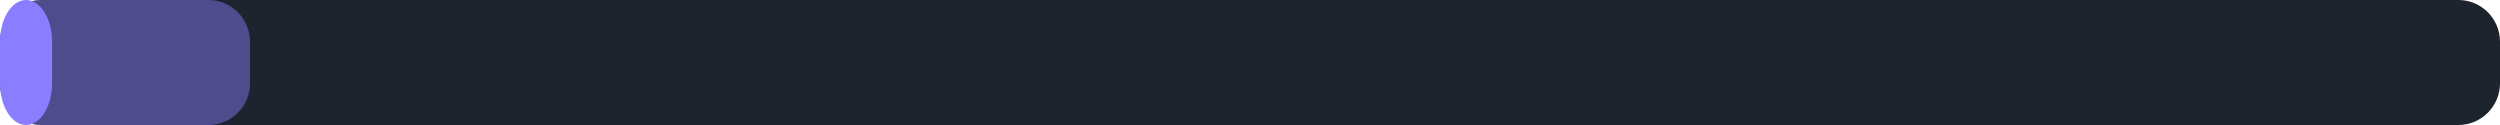
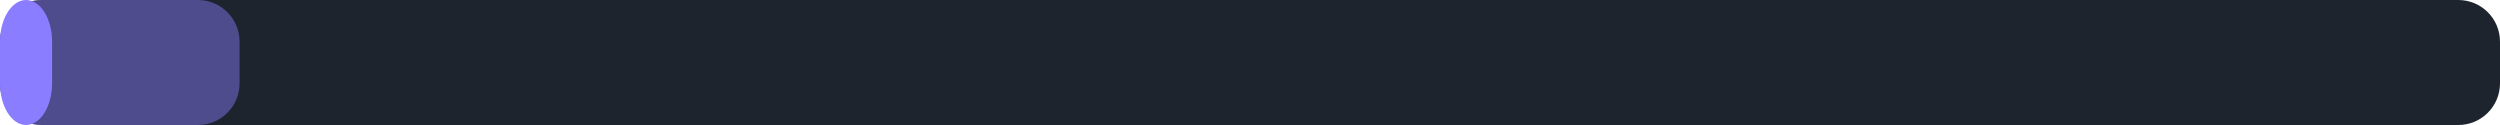
<svg xmlns="http://www.w3.org/2000/svg" width="240" height="12" viewBox="0 0 240 12">
  <rect x="0" y="0" width="240" height="12" rx="4" fill="#1d242d" />
-   <rect x="0" y="0" width="24" height="12" rx="4" fill="#8b7dff" fill-opacity="0.45" />
+   <rect x="0" y="0" width="23" height="12" rx="4" fill="#8b7dff" fill-opacity="0.45" />
  <rect x="0" y="0" width="5" height="12" rx="4" fill="#8b7dff" />
</svg>
